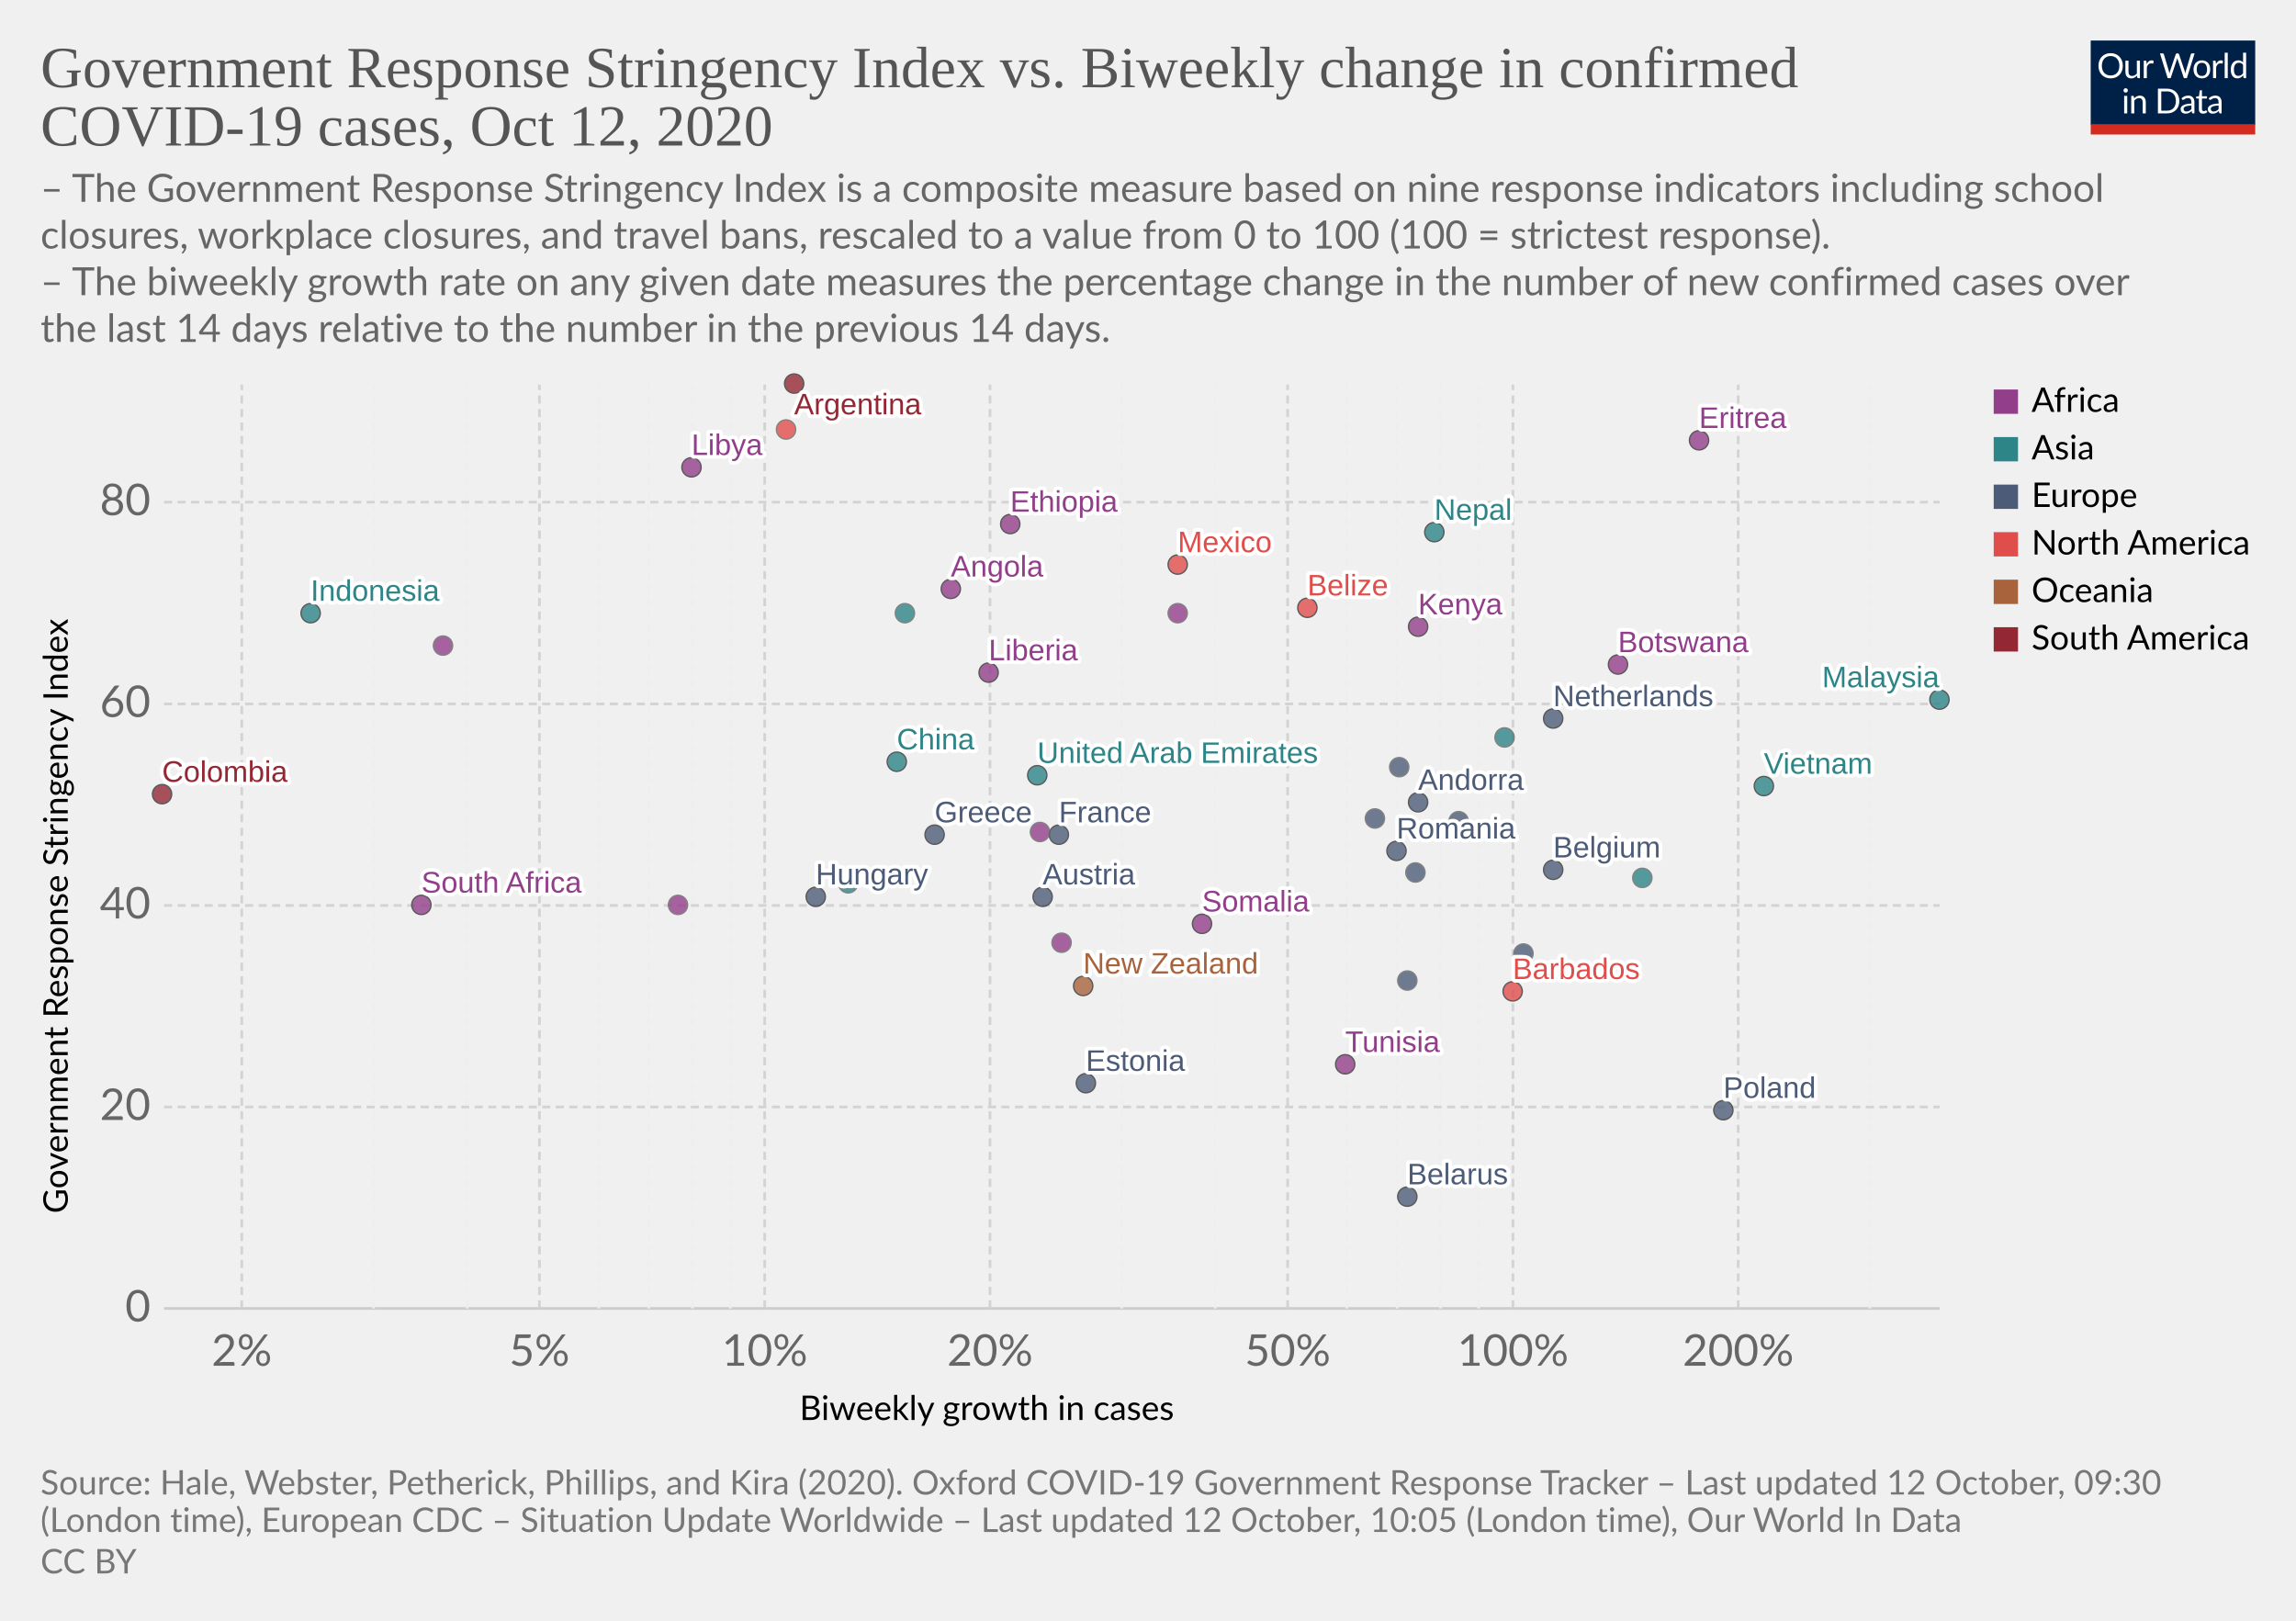
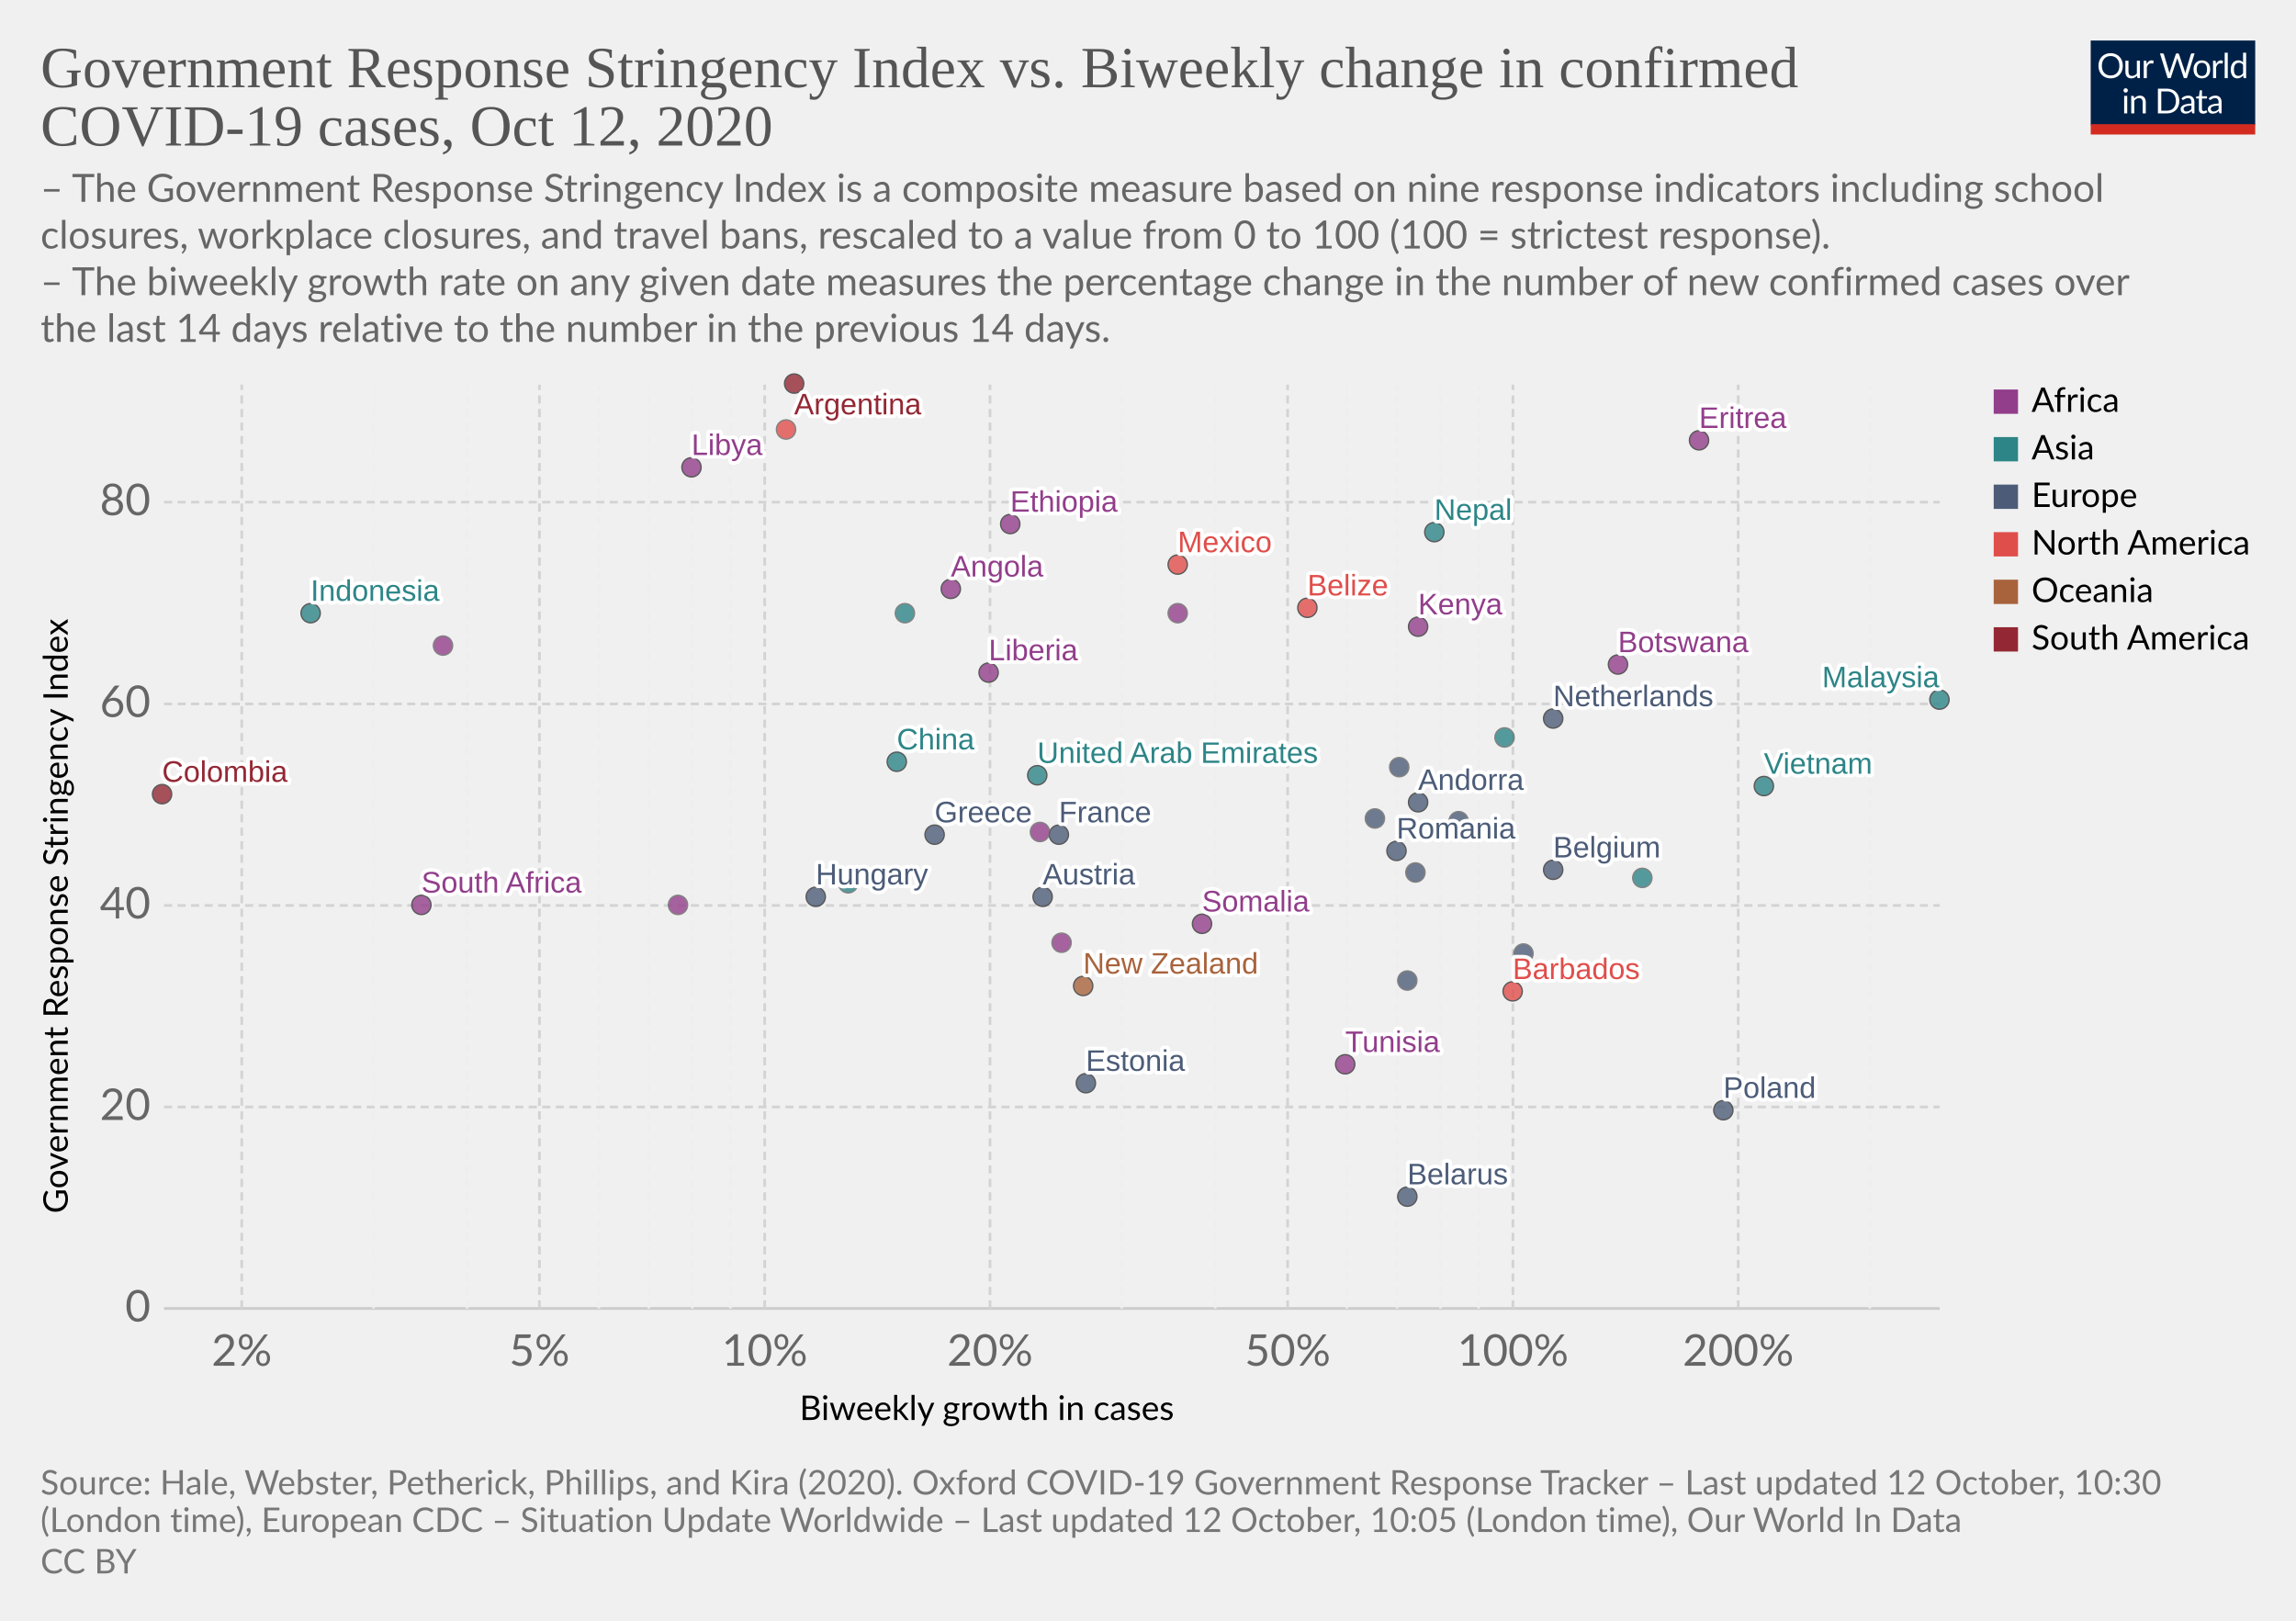
<svg xmlns="http://www.w3.org/2000/svg" version="1.1" style="background-color:#fff;-webkit-font-smoothing:antialiased" width="850" height="600" viewBox="0 0 850 600" font-family="Lato,'Helvetica Neue',Helvetica,Arial,sans-serif" font-size="18" text-rendering="optimizeLegibility">
  <g class="HeaderView">
    <g transform="matrix(.29 0 0 .29 774 15)">
      <svg width="210" height="120" viewBox="0 0 210 120" fill="none">
        <g clip-path="url(#clip0)">
          <path d="M0 0h210v107.89H0V0z" fill="#002147" />
          <path d="M40.98 32.25c0 2.36-.38 4.53-1.12 6.51a14.26 14.26 0 01-8.1 8.4c-1.9.78-4.02 1.17-6.34 1.17a16.6 16.6 0 01-6.33-1.17 14.31 14.31 0 01-8.08-8.4 18.29 18.29 0 01-1.12-6.51c0-2.36.38-4.53 1.12-6.5a14.32 14.32 0 018.07-8.44c1.92-.8 4.03-1.19 6.34-1.19 2.32 0 4.43.4 6.34 1.19 1.92.8 3.56 1.9 4.93 3.34a14.87 14.87 0 013.17 5.1 18.1 18.1 0 011.12 6.5zm-4.38 0c0-1.94-.26-3.68-.8-5.22a10.91 10.91 0 00-2.24-3.89 9.68 9.68 0 00-3.52-2.46 11.95 11.95 0 00-4.62-.86c-1.68 0-3.21.28-4.6.86a9.88 9.88 0 00-3.54 2.46 10.91 10.91 0 00-2.24 3.9c-.53 1.53-.8 3.27-.8 5.2 0 1.94.27 3.68.8 5.22a11.17 11.17 0 002.24 3.9 10.01 10.01 0 003.55 2.44c1.38.56 2.9.83 4.6.83 1.7 0 3.24-.27 4.61-.83a9.8 9.8 0 003.52-2.44 11.17 11.17 0 002.25-3.9c.53-1.54.8-3.28.8-5.21zm26.22-6.54V48H60.5c-.56 0-.9-.27-1.05-.81l-.31-2.4a12.45 12.45 0 01-3.26 2.6c-1.2.64-2.58.96-4.13.96-1.22 0-2.3-.2-3.24-.6a6.52 6.52 0 01-2.33-1.7 7.37 7.37 0 01-1.43-2.67c-.3-1.04-.46-2.2-.46-3.45V25.7h3.91v14.22c0 1.68.38 2.99 1.15 3.91.77.93 1.96 1.39 3.54 1.39 1.16 0 2.24-.27 3.23-.82a10.42 10.42 0 002.8-2.28V25.7h3.91zm8.61 4.47a9.94 9.94 0 012.6-3.56 5.64 5.64 0 013.76-1.3c.47 0 .92.05 1.34.15.44.1.83.27 1.17.49l-.3 2.92c-.09.37-.3.55-.66.55-.2 0-.5-.04-.9-.13a6.21 6.21 0 00-3.24.18c-.54.2-1.03.5-1.47.92-.42.4-.81.9-1.17 1.5-.33.58-.64 1.26-.92 2.02V48H67.7V25.71h2.25c.42 0 .72.08.88.25.16.16.27.44.33.83l.26 3.39zm61.16-13.7L122.75 48h-3.82l-7.99-24.05a21.95 21.95 0 01-.42-1.58 38.36 38.36 0 01-.44 1.58L102.05 48h-3.83L88.4 16.47h3.54c.38 0 .7.1.95.29.26.2.43.43.5.73l6.52 21.9c.1.4.2.83.28 1.28.1.46.2.94.29 1.46l.3-1.46c.12-.47.25-.9.38-1.27l7.41-21.91c.1-.25.26-.48.51-.69.27-.22.58-.33.95-.33h1.23c.38 0 .69.1.92.29.24.2.41.43.53.73l7.4 21.9a28.4 28.4 0 01.68 2.62 29.52 29.52 0 01.52-2.61l6.54-21.91c.07-.27.23-.5.48-.7.27-.21.58-.32.95-.32h3.32zm9.35 8.88c1.63 0 3.1.27 4.4.82a9.43 9.43 0 015.46 5.94c.5 1.4.74 2.98.74 4.73 0 1.76-.25 3.34-.74 4.75a9.43 9.43 0 01-5.46 5.92c-1.3.52-2.77.79-4.4.79-1.64 0-3.12-.27-4.44-.8a9.42 9.42 0 01-3.35-2.3c-.92-1-1.63-2.2-2.13-3.61-.49-1.41-.73-3-.73-4.75s.24-3.33.73-4.73c.5-1.43 1.2-2.64 2.13-3.63a9.4 9.4 0 013.35-2.31c1.32-.55 2.8-.82 4.44-.82zm0 19.89c2.2 0 3.84-.73 4.93-2.2 1.08-1.48 1.63-3.54 1.63-6.18 0-2.66-.55-4.72-1.63-6.2-1.09-1.49-2.73-2.23-4.93-2.23-1.12 0-2.09.2-2.93.57a5.7 5.7 0 00-2.06 1.65 7.5 7.5 0 00-1.24 2.67c-.26 1.04-.4 2.22-.4 3.54 0 2.64.55 4.7 1.64 6.18 1.1 1.47 2.76 2.2 4.99 2.2zm17.97-15.07a9.94 9.94 0 012.6-3.56 5.64 5.64 0 013.76-1.3c.47 0 .91.05 1.34.15.44.1.83.27 1.16.49l-.28 2.92c-.09.37-.31.55-.66.55-.2 0-.5-.04-.9-.13a6.2 6.2 0 00-3.24.18c-.54.2-1.03.5-1.47.92-.43.4-.82.9-1.17 1.5a13.1 13.1 0 00-.92 2.02V48h-3.94V25.71h2.24c.43 0 .72.08.88.25.17.16.28.44.33.83l.27 3.39zm15.04-14.59V48h-3.92V15.6h3.92zm19.55 15.43a6.22 6.22 0 00-2.38-2.05 6.7 6.7 0 00-2.86-.6c-2.07 0-3.66.75-4.77 2.23-1.12 1.48-1.68 3.6-1.68 6.33 0 1.46.13 2.7.38 3.74a7.29 7.29 0 001.1 2.56 4.35 4.35 0 001.78 1.45c.7.3 1.5.46 2.4.46 1.29 0 2.41-.3 3.36-.88a9.6 9.6 0 002.67-2.49V31.02zm3.91-15.43V48h-2.33c-.56 0-.9-.27-1.06-.81l-.35-2.71a12.13 12.13 0 01-3.25 2.77 8.28 8.28 0 01-4.23 1.06 7.31 7.31 0 01-6.14-2.9c-.73-.96-1.3-2.15-1.69-3.57a18.35 18.35 0 01.07-9.48 11.29 11.29 0 011.89-3.7 8.7 8.7 0 017.06-3.34 7.96 7.96 0 016.12 2.62V15.59h3.91zM46.61 70.71V93H42.7V70.71h3.91zm.84-7c0 .39-.08.75-.24 1.09a2.81 2.81 0 01-1.52 1.47 2.67 2.67 0 01-2.16 0 2.9 2.9 0 01-1.45-1.47 2.67 2.67 0 010-2.16c.15-.35.35-.65.6-.9.25-.27.53-.47.85-.62a2.67 2.67 0 012.16 0c.35.15.65.35.9.62.27.25.47.55.62.9.16.34.24.7.24 1.08zm7.97 10.24c.49-.54 1-1.04 1.54-1.48a9.85 9.85 0 013.66-1.84 8.96 8.96 0 015.43.35c.94.4 1.72.97 2.33 1.71a7.36 7.36 0 011.43 2.67c.32 1.04.49 2.19.49 3.45V93h-3.94V78.81c0-1.69-.4-3-1.17-3.92-.76-.93-1.93-1.4-3.5-1.4a6.6 6.6 0 00-3.25.83c-1 .56-1.92 1.31-2.77 2.27V93h-3.94V70.71h2.35c.56 0 .9.28 1.04.82l.3 2.42zm57.7 3.3c0 2.36-.37 4.5-1.11 6.44a14.3 14.3 0 01-3.17 4.98 14.1 14.1 0 01-4.93 3.2c-1.9.76-4.02 1.13-6.33 1.13H85.8V61.47h11.77c2.31 0 4.42.39 6.33 1.15a13.8 13.8 0 018.1 8.18 17.75 17.75 0 011.12 6.45zm-4.37 0c0-1.94-.26-3.67-.8-5.2a10.94 10.94 0 00-2.23-3.87 9.57 9.57 0 00-3.53-2.42 12.23 12.23 0 00-4.61-.83h-7.5v24.62h7.5c1.7 0 3.24-.28 4.61-.84a9.7 9.7 0 003.53-2.4 10.94 10.94 0 002.24-3.87c.53-1.53.8-3.26.8-5.2zm19.8 5.72c-1.8.06-3.34.2-4.62.44-1.26.22-2.3.51-3.1.88-.8.36-1.37.8-1.74 1.3-.35.5-.53 1.05-.53 1.67 0 .58.1 1.1.3 1.52a3 3 0 00.76 1.05c.34.27.73.46 1.17.6.45.11.94.17 1.45.17a7.28 7.28 0 003.5-.81 11.95 11.95 0 002.82-2.2v-4.62zm-12.65-9.11a12.73 12.73 0 013.98-2.66c1.43-.59 3-.88 4.73-.88 1.25 0 2.36.2 3.33.61a6.81 6.81 0 013.94 4.38c.33 1.04.5 2.19.5 3.43V93h-1.74a1.8 1.8 0 01-.88-.18c-.2-.13-.36-.38-.48-.74l-.44-2.12c-.59.55-1.16 1.03-1.72 1.46a9.48 9.48 0 01-3.74 1.7c-.69.15-1.46.23-2.3.23-.87 0-1.69-.12-2.45-.35a5.34 5.34 0 01-3.34-2.93 6.64 6.64 0 01-.49-2.64c0-.88.25-1.72.73-2.53a6.33 6.33 0 012.35-2.17c1.09-.63 2.5-1.15 4.25-1.54 1.75-.41 3.89-.65 6.42-.7v-1.75c0-1.73-.37-3.03-1.12-3.91-.75-.9-1.84-1.34-3.28-1.34-.97 0-1.78.12-2.44.37-.64.23-1.2.5-1.7.81l-1.23.82c-.33.23-.67.35-1 .35-.27 0-.5-.07-.69-.2a2.1 2.1 0 01-.48-.53l-.7-1.25zm27.67 19.5c-1.76 0-3.12-.5-4.07-1.48-.94-.98-1.41-2.4-1.41-4.25V74h-2.68a.9.9 0 01-.6-.2c-.16-.14-.24-.36-.24-.66v-1.56l3.65-.46.9-6.89a.9.9 0 01.29-.52.88.88 0 01.62-.22H142v7.67h6.44V74H142v13.38c0 .94.22 1.63.68 2.09.45.45 1.04.68 1.76.68a3.21 3.21 0 001.85-.53l.55-.35c.16-.12.3-.18.41-.18.2 0 .4.13.55.38l1.15 1.87a7.45 7.45 0 01-2.44 1.5c-.96.35-1.94.52-2.95.52zm19.68-10.4c-1.8.07-3.34.21-4.62.45-1.26.22-2.3.51-3.1.88-.8.36-1.37.8-1.74 1.3-.35.5-.53 1.05-.53 1.67 0 .58.1 1.1.3 1.52.18.42.44.77.76 1.05.34.27.73.46 1.17.6.45.11.94.17 1.45.17a7.3 7.3 0 003.5-.81 12.04 12.04 0 002.82-2.2v-4.62zm-12.65-9.1a12.72 12.72 0 013.99-2.66c1.42-.59 3-.88 4.72-.88 1.25 0 2.36.2 3.33.61a6.81 6.81 0 013.94 4.38c.33 1.04.5 2.19.5 3.43V93h-1.74a1.8 1.8 0 01-.88-.18c-.2-.13-.36-.38-.48-.74l-.44-2.12c-.59.55-1.16 1.03-1.72 1.46a9.48 9.48 0 01-3.74 1.7c-.69.15-1.46.23-2.3.23-.87 0-1.69-.12-2.45-.35a5.33 5.33 0 01-3.34-2.93 6.62 6.62 0 01-.49-2.64c0-.88.25-1.72.73-2.53a6.33 6.33 0 012.35-2.17c1.09-.63 2.5-1.15 4.25-1.54a31.2 31.2 0 016.42-.7v-1.75c0-1.73-.37-3.03-1.12-3.91-.75-.9-1.84-1.34-3.28-1.34-.97 0-1.78.12-2.44.37-.64.23-1.2.5-1.7.81-.46.3-.87.57-1.22.82-.34.23-.68.35-1.02.35-.26 0-.49-.07-.68-.2a1.88 1.88 0 01-.48-.53l-.7-1.25z" fill="#fff" />
          <path fill="#D42B21" d="M0 106.79h210V120H0z" />
        </g>
        <defs>
          <clipPath id="clip0">
            <path fill="#fff" d="M0 0h210v120H0z" />
          </clipPath>
        </defs>
      </svg>
    </g>
    <a href="https://ourworldindata.org/grapher/government-response-stringency-index-vs-biweekly-change-in-confirmed-covid-19-cases?time=latest" target="_blank" rel="noopener" font-family="&quot;Playfair Display&quot;,Georgia,&quot;Times New Roman&quot;,serif">
      <text font-size="21.6" x="15" y="32.3" fill="#555">
        <tspan x="15" y="32.28">Government Response Stringency Index vs. Biweekly change in confirmed</tspan>
        <tspan x="15" y="53.88">COVID-19 cases, Oct 12, 2020</tspan>
      </text>
    </a>
    <text font-size="14.4" x="15" y="74.7" fill="#666">
      <tspan x="15" y="74.72">– The Government Response Stringency Index is a composite measure based on nine response indicators including school</tspan>
      <tspan x="15" y="92">closures, workplace closures, and travel bans, rescaled to a value from 0 to 100 (100 = strictest response).</tspan>
      <tspan x="15" y="109.28"> – The biweekly growth rate on any given date measures the percentage change in the number of new confirmed cases over</tspan>
      <tspan x="15" y="126.56">the last 14 days relative to the number in the previous 14 days.</tspan>
    </text>
  </g>
  <g class="ScatterPlot">
    <g class="DualAxisView">
      <g class="HorizontalAxis">
        <text font-size="12.6" x="296" y="525.7">
          <tspan x="295.99" y="525.68">Biweekly growth in cases</tspan>
        </text>
        <text x="89.5" y="505.6" fill="#666" text-anchor="middle" font-size="16.2">2%</text>
        <text x="199.7" y="505.6" fill="#666" text-anchor="middle" font-size="16.2">5%</text>
        <text x="283.1" y="505.6" fill="#666" text-anchor="middle" font-size="16.2">10%</text>
        <text x="366.5" y="505.6" fill="#666" text-anchor="middle" font-size="16.2">20%</text>
        <text x="476.7" y="505.6" fill="#666" text-anchor="middle" font-size="16.2">50%</text>
        <text x="560.1" y="505.6" fill="#666" text-anchor="middle" font-size="16.2">100%</text>
        <text x="643.5" y="505.6" fill="#666" text-anchor="middle" font-size="16.2">200%</text>
      </g>
      <g class="VerticalAxis">
        <text font-size="12.6" x="-449.2" y="25.1" transform="rotate(-90)">
          <tspan x="-449.2" y="25.08">Government Response Stringency Index</tspan>
        </text>
        <text x="55.74" y="484.4" fill="#666" dominant-baseline="middle" text-anchor="end" font-size="16.2">0</text>
        <text x="55.74" y="409.8" fill="#666" dominant-baseline="middle" text-anchor="end" font-size="16.2">20</text>
        <text x="55.74" y="335.2" fill="#666" dominant-baseline="middle" text-anchor="end" font-size="16.2">40</text>
        <text x="55.74" y="260.6" fill="#666" dominant-baseline="middle" text-anchor="end" font-size="16.2">60</text>
        <text x="55.74" y="185.9" fill="#666" dominant-baseline="middle" text-anchor="end" font-size="16.2">80</text>
      </g>
      <g class="AxisGridLines horizontalLines">
        <path stroke="#ccc" d="M60.74 484.4h657.35" />
        <path stroke="#d3d3d3" stroke-dasharray="3,2" d="M60.74 409.8h657.35M60.74 335.2h657.35M60.74 260.6h657.35M60.74 185.9h657.35" />
      </g>
      <g class="AxisGridLines verticalLines" stroke-dasharray="3,2">
        <path stroke="#d3d3d3" d="M89.5 484.4v-342" />
        <path stroke="#eee" d="M138.3 484.4v-342M172.9 484.4v-342" />
        <path stroke="#d3d3d3" d="M199.7 484.4v-342" />
        <path stroke="#eee" d="M221.7 484.4v-342M240.2 484.4v-342M256.3 484.4v-342M270.4 484.4v-342" />
        <path stroke="#d3d3d3" d="M283.1 484.4v-342M366.5 484.4v-342" />
        <path stroke="#eee" d="M415.3 484.4v-342M449.9 484.4v-342" />
        <path stroke="#d3d3d3" d="M476.7 484.4v-342" />
        <path stroke="#eee" d="M498.6 484.4v-342M517.2 484.4v-342M533.3 484.4v-342M547.4 484.4v-342" />
        <path stroke="#d3d3d3" d="M560.1 484.4v-342M643.5 484.4v-342" />
        <path stroke="#eee" d="M692.2 484.4v-342" />
      </g>
    </g>
    <g class="PointsWithLabels clickable" clip-path="url(#a)" font-family="Arial, sans-serif">
      <path fill="rgba(255,255,255,0)" d="M60.74 142.4h657.35v342H60.74z" />
      <defs>
        <clipPath id="a">
          <path d="M50.74 132.4h677.35v362H50.74z" />
        </clipPath>
      </defs>
      <g class="key-France_0">
        <circle cx="392" cy="309" r="3.57" fill="#4C5C78" opacity=".8" stroke="#333" stroke-width=".5" />
      </g>
      <g class="key-Belgium_0">
        <circle cx="575" cy="322" r="3.57" fill="#4C5C78" opacity=".8" stroke="#333" stroke-width=".5" />
      </g>
      <g class="key-Netherlands_0">
        <circle cx="575" cy="266" r="3.57" fill="#4C5C78" opacity=".8" stroke="#333" stroke-width=".5" />
      </g>
      <g class="key-Switzerland_0">
        <circle cx="524" cy="323" r="3.57" fill="#4C5C78" opacity=".8" stroke="#666" stroke-width=".5" />
      </g>
      <g class="key-Poland_0">
        <circle cx="638" cy="411" r="3.57" fill="#4C5C78" opacity=".8" stroke="#333" stroke-width=".5" />
      </g>
      <g class="key-Andorra_0">
        <circle cx="525" cy="297" r="3.57" fill="#4C5C78" opacity=".8" stroke="#333" stroke-width=".5" />
      </g>
      <g class="key-Angola_0">
        <circle cx="352" cy="218" r="3.57" fill="#923E8B" opacity=".8" stroke="#333" stroke-width=".5" />
      </g>
      <g class="key-Argentina_0">
        <circle cx="294" cy="142" r="3.57" fill="#932834" opacity=".8" stroke="#333" stroke-width=".5" />
      </g>
      <g class="key-Austria_0">
        <circle cx="386" cy="332" r="3.57" fill="#4C5C78" opacity=".8" stroke="#333" stroke-width=".5" />
      </g>
      <g class="key-Azerbaijan_0">
        <circle cx="335" cy="227" r="3.57" fill="#2D8587" opacity=".8" stroke="#666" stroke-width=".5" />
      </g>
      <g class="key-Kenya_0">
        <circle cx="525" cy="232" r="3.57" fill="#923E8B" opacity=".8" stroke="#333" stroke-width=".5" />
      </g>
      <g class="key-Indonesia_0">
        <circle cx="115" cy="227" r="3.57" fill="#2D8587" opacity=".8" stroke="#333" stroke-width=".5" />
      </g>
      <g class="key-Hungary_0">
        <circle cx="302" cy="332" r="3.57" fill="#4C5C78" opacity=".8" stroke="#333" stroke-width=".5" />
      </g>
      <g class="key-Greece_0">
        <circle cx="346" cy="309" r="3.57" fill="#4C5C78" opacity=".8" stroke="#333" stroke-width=".5" />
      </g>
      <g class="key-Barbados_0">
        <circle cx="560" cy="367" r="3.57" fill="#E04E4B" opacity=".8" stroke="#333" stroke-width=".5" />
      </g>
      <g class="key-Belarus_0">
        <circle cx="521" cy="443" r="3.57" fill="#4C5C78" opacity=".8" stroke="#333" stroke-width=".5" />
      </g>
      <g class="key-Belize_0">
        <circle cx="484" cy="225" r="3.57" fill="#E04E4B" opacity=".8" stroke="#333" stroke-width=".5" />
      </g>
      <g class="key-Botswana_0">
        <circle cx="599" cy="246" r="3.57" fill="#923E8B" opacity=".8" stroke="#333" stroke-width=".5" />
      </g>
      <g class="key-Bulgaria_0">
        <circle cx="564" cy="353" r="3.57" fill="#4C5C78" opacity=".8" stroke="#666" stroke-width=".5" />
      </g>
      <g class="key-Cape-Verde_0">
        <circle cx="436" cy="227" r="3.57" fill="#923E8B" opacity=".8" stroke="#666" stroke-width=".5" />
      </g>
      <g class="key-Panama_0">
        <circle cx="291" cy="159" r="3.57" fill="#E04E4B" opacity=".8" stroke="#666" stroke-width=".5" />
      </g>
      <g class="key-New-Zealand_0">
        <circle cx="401" cy="365" r="3.57" fill="#A8633C" opacity=".8" stroke="#333" stroke-width=".5" />
      </g>
      <g class="key-Nepal_0">
        <circle cx="531" cy="197" r="3.57" fill="#2D8587" opacity=".8" stroke="#333" stroke-width=".5" />
      </g>
      <g class="key-Morocco_0">
        <circle cx="164" cy="239" r="3.57" fill="#923E8B" opacity=".8" stroke="#666" stroke-width=".5" />
      </g>
      <g class="key-Mongolia_0">
        <circle cx="608" cy="325" r="3.57" fill="#2D8587" opacity=".8" stroke="#666" stroke-width=".5" />
      </g>
      <g class="key-Mexico_0">
        <circle cx="436" cy="209" r="3.57" fill="#E04E4B" opacity=".8" stroke="#333" stroke-width=".5" />
      </g>
      <g class="key-Mali_0">
        <circle cx="385" cy="308" r="3.57" fill="#923E8B" opacity=".8" stroke="#666" stroke-width=".5" />
      </g>
      <g class="key-Malaysia_0">
        <circle cx="718" cy="259" r="3.57" fill="#2D8587" opacity=".8" stroke="#333" stroke-width=".5" />
      </g>
      <g class="key-Lithuania_0">
        <circle cx="509" cy="303" r="3.57" fill="#4C5C78" opacity=".8" stroke="#666" stroke-width=".5" />
      </g>
      <g class="key-Libya_0">
        <circle cx="256" cy="173" r="3.57" fill="#923E8B" opacity=".8" stroke="#333" stroke-width=".5" />
      </g>
      <g class="key-Liberia_0">
        <circle cx="366" cy="249" r="3.57" fill="#923E8B" opacity=".8" stroke="#333" stroke-width=".5" />
      </g>
      <g class="key-Seychelles_0">
        <circle cx="393" cy="349" r="3.57" fill="#923E8B" opacity=".8" stroke="#666" stroke-width=".5" />
      </g>
      <g class="key-Tunisia_0">
        <circle cx="498" cy="394" r="3.57" fill="#923E8B" opacity=".8" stroke="#333" stroke-width=".5" />
      </g>
      <g class="key-United-Arab-Emirates_0">
        <circle cx="384" cy="287" r="3.57" fill="#2D8587" opacity=".8" stroke="#333" stroke-width=".5" />
      </g>
      <g class="key-Syria_0">
        <circle cx="314" cy="327" r="3.57" fill="#2D8587" opacity=".8" stroke="#666" stroke-width=".5" />
      </g>
      <g class="key-South-Africa_0">
        <circle cx="156" cy="335" r="3.57" fill="#923E8B" opacity=".8" stroke="#333" stroke-width=".5" />
      </g>
      <g class="key-Somalia_0">
        <circle cx="445" cy="342" r="3.57" fill="#923E8B" opacity=".8" stroke="#333" stroke-width=".5" />
      </g>
      <g class="key-Vietnam_0">
        <circle cx="653" cy="291" r="3.57" fill="#2D8587" opacity=".8" stroke="#333" stroke-width=".5" />
      </g>
      <g class="key-Romania_0">
        <circle cx="517" cy="315" r="3.57" fill="#4C5C78" opacity=".8" stroke="#333" stroke-width=".5" />
      </g>
      <g class="key-Georgia_0">
        <circle cx="557" cy="273" r="3.57" fill="#2D8587" opacity=".8" stroke="#666" stroke-width=".5" />
      </g>
      <g class="key-Finland_0">
        <circle cx="521" cy="363" r="3.57" fill="#4C5C78" opacity=".8" stroke="#666" stroke-width=".5" />
      </g>
      <g class="key-Estonia_0">
        <circle cx="402" cy="401" r="3.57" fill="#4C5C78" opacity=".8" stroke="#333" stroke-width=".5" />
      </g>
      <g class="key-Eritrea_0">
        <circle cx="629" cy="163" r="3.57" fill="#923E8B" opacity=".8" stroke="#333" stroke-width=".5" />
      </g>
      <g class="key-Ethiopia_0">
        <circle cx="374" cy="194" r="3.57" fill="#923E8B" opacity=".8" stroke="#333" stroke-width=".5" />
      </g>
      <g class="key-Czech-Republic_0">
        <circle cx="540" cy="304" r="3.57" fill="#4C5C78" opacity=".8" stroke="#666" stroke-width=".5" />
      </g>
      <g class="key-Cyprus_0">
        <circle cx="518" cy="284" r="3.57" fill="#4C5C78" opacity=".8" stroke="#666" stroke-width=".5" />
      </g>
      <g class="key-Democratic-Republic-of-Congo_0">
        <circle cx="251" cy="335" r="3.57" fill="#923E8B" opacity=".8" stroke="#666" stroke-width=".5" />
      </g>
      <g class="key-Colombia_0">
        <circle cx="60" cy="294" r="3.57" fill="#932834" opacity=".8" stroke="#333" stroke-width=".5" />
      </g>
      <g class="key-China_0">
        <circle cx="332" cy="282" r="3.57" fill="#2D8587" opacity=".8" stroke="#333" stroke-width=".5" />
      </g>
      <g class="backgroundLabels" fill="#333" font-size="11" font-weight="400">
        <text x="392" y="304.43" fill="#fff" stroke="#fff" stroke-linecap="round" stroke-linejoin="round" stroke-width=".25em">France</text>
        <text x="392" y="304.43" fill="#4C5C78">France</text>
        <text x="575" y="317.43" fill="#fff" stroke="#fff" stroke-linecap="round" stroke-linejoin="round" stroke-width=".25em">Belgium</text>
        <text x="575" y="317.43" fill="#4C5C78">Belgium</text>
        <text x="575" y="261.43" fill="#fff" stroke="#fff" stroke-linecap="round" stroke-linejoin="round" stroke-width=".25em">Netherlands</text>
        <text x="575" y="261.43" fill="#4C5C78">Netherlands</text>
        <text x="638" y="406.43" fill="#fff" stroke="#fff" stroke-linecap="round" stroke-linejoin="round" stroke-width=".25em">Poland</text>
        <text x="638" y="406.43" fill="#4C5C78">Poland</text>
        <text x="525" y="292.43" fill="#fff" stroke="#fff" stroke-linecap="round" stroke-linejoin="round" stroke-width=".25em">Andorra</text>
        <text x="525" y="292.43" fill="#4C5C78">Andorra</text>
        <text x="352" y="213.43" fill="#fff" stroke="#fff" stroke-linecap="round" stroke-linejoin="round" stroke-width=".25em">Angola</text>
        <text x="352" y="213.43" fill="#923E8B">Angola</text>
        <text x="294" y="153.4" fill="#fff" stroke="#fff" stroke-linecap="round" stroke-linejoin="round" stroke-width=".25em">Argentina</text>
        <text x="294" y="153.4" fill="#932834">Argentina</text>
        <text x="386" y="327.43" fill="#fff" stroke="#fff" stroke-linecap="round" stroke-linejoin="round" stroke-width=".25em">Austria</text>
        <text x="386" y="327.43" fill="#4C5C78">Austria</text>
        <text x="525" y="227.43" fill="#fff" stroke="#fff" stroke-linecap="round" stroke-linejoin="round" stroke-width=".25em">Kenya</text>
        <text x="525" y="227.43" fill="#923E8B">Kenya</text>
        <text x="115" y="222.43" fill="#fff" stroke="#fff" stroke-linecap="round" stroke-linejoin="round" stroke-width=".25em">Indonesia</text>
        <text x="115" y="222.43" fill="#2D8587">Indonesia</text>
        <text x="302" y="327.43" fill="#fff" stroke="#fff" stroke-linecap="round" stroke-linejoin="round" stroke-width=".25em">Hungary</text>
        <text x="302" y="327.43" fill="#4C5C78">Hungary</text>
        <text x="346" y="304.43" fill="#fff" stroke="#fff" stroke-linecap="round" stroke-linejoin="round" stroke-width=".25em">Greece</text>
        <text x="346" y="304.43" fill="#4C5C78">Greece</text>
        <text x="560" y="362.43" fill="#fff" stroke="#fff" stroke-linecap="round" stroke-linejoin="round" stroke-width=".25em">Barbados</text>
        <text x="560" y="362.43" fill="#E04E4B">Barbados</text>
        <text x="521" y="438.43" fill="#fff" stroke="#fff" stroke-linecap="round" stroke-linejoin="round" stroke-width=".25em">Belarus</text>
        <text x="521" y="438.43" fill="#4C5C78">Belarus</text>
        <text x="484" y="220.43" fill="#fff" stroke="#fff" stroke-linecap="round" stroke-linejoin="round" stroke-width=".25em">Belize</text>
        <text x="484" y="220.43" fill="#E04E4B">Belize</text>
        <text x="599" y="241.43" fill="#fff" stroke="#fff" stroke-linecap="round" stroke-linejoin="round" stroke-width=".25em">Botswana</text>
        <text x="599" y="241.43" fill="#923E8B">Botswana</text>
        <text x="401" y="360.43" fill="#fff" stroke="#fff" stroke-linecap="round" stroke-linejoin="round" stroke-width=".25em">New Zealand</text>
        <text x="401" y="360.43" fill="#A8633C">New Zealand</text>
        <text x="531" y="192.43" fill="#fff" stroke="#fff" stroke-linecap="round" stroke-linejoin="round" stroke-width=".25em">Nepal</text>
        <text x="531" y="192.43" fill="#2D8587">Nepal</text>
        <text x="436" y="204.43" fill="#fff" stroke="#fff" stroke-linecap="round" stroke-linejoin="round" stroke-width=".25em">Mexico</text>
        <text x="436" y="204.43" fill="#E04E4B">Mexico</text>
        <text x="674.55" y="254.43" fill="#fff" stroke="#fff" stroke-linecap="round" stroke-linejoin="round" stroke-width=".25em">Malaysia</text>
        <text x="674.55" y="254.43" fill="#2D8587">Malaysia</text>
        <text x="256" y="168.43" fill="#fff" stroke="#fff" stroke-linecap="round" stroke-linejoin="round" stroke-width=".25em">Libya</text>
        <text x="256" y="168.43" fill="#923E8B">Libya</text>
        <text x="366" y="244.43" fill="#fff" stroke="#fff" stroke-linecap="round" stroke-linejoin="round" stroke-width=".25em">Liberia</text>
        <text x="366" y="244.43" fill="#923E8B">Liberia</text>
        <text x="498" y="389.43" fill="#fff" stroke="#fff" stroke-linecap="round" stroke-linejoin="round" stroke-width=".25em">Tunisia</text>
        <text x="498" y="389.43" fill="#923E8B">Tunisia</text>
        <text x="384" y="282.43" fill="#fff" stroke="#fff" stroke-linecap="round" stroke-linejoin="round" stroke-width=".25em">United Arab Emirates</text>
        <text x="384" y="282.43" fill="#2D8587">United Arab Emirates</text>
        <text x="156" y="330.43" fill="#fff" stroke="#fff" stroke-linecap="round" stroke-linejoin="round" stroke-width=".25em">South Africa</text>
        <text x="156" y="330.43" fill="#923E8B">South Africa</text>
        <text x="445" y="337.43" fill="#fff" stroke="#fff" stroke-linecap="round" stroke-linejoin="round" stroke-width=".25em">Somalia</text>
        <text x="445" y="337.43" fill="#923E8B">Somalia</text>
        <text x="653" y="286.43" fill="#fff" stroke="#fff" stroke-linecap="round" stroke-linejoin="round" stroke-width=".25em">Vietnam</text>
        <text x="653" y="286.43" fill="#2D8587">Vietnam</text>
        <text x="517" y="310.43" fill="#fff" stroke="#fff" stroke-linecap="round" stroke-linejoin="round" stroke-width=".25em">Romania</text>
        <text x="517" y="310.43" fill="#4C5C78">Romania</text>
        <text x="402" y="396.43" fill="#fff" stroke="#fff" stroke-linecap="round" stroke-linejoin="round" stroke-width=".25em">Estonia</text>
        <text x="402" y="396.43" fill="#4C5C78">Estonia</text>
        <text x="629" y="158.43" fill="#fff" stroke="#fff" stroke-linecap="round" stroke-linejoin="round" stroke-width=".25em">Eritrea</text>
        <text x="629" y="158.43" fill="#923E8B">Eritrea</text>
        <text x="374" y="189.43" fill="#fff" stroke="#fff" stroke-linecap="round" stroke-linejoin="round" stroke-width=".25em">Ethiopia</text>
        <text x="374" y="189.43" fill="#923E8B">Ethiopia</text>
        <text x="60" y="289.43" fill="#fff" stroke="#fff" stroke-linecap="round" stroke-linejoin="round" stroke-width=".25em">Colombia</text>
        <text x="60" y="289.43" fill="#932834">Colombia</text>
        <text x="332" y="277.43" fill="#fff" stroke="#fff" stroke-linecap="round" stroke-linejoin="round" stroke-width=".25em">China</text>
        <text x="332" y="277.43" fill="#2D8587">China</text>
      </g>
    </g>
    <g class="ScatterColorLegend clickable" cursor="pointer">
      <g class="legendMark">
        <path fill="#923E8B" d="M738.09 144.2h9v9h-9z" />
        <text font-size="12.6" x="752.1" y="152.5">
          <tspan x="752.09" y="152.48">Africa</tspan>
        </text>
      </g>
      <g class="legendMark">
        <path fill="#2D8587" d="M738.09 161.8h9v9h-9z" />
        <text font-size="12.6" x="752.1" y="170.1">
          <tspan x="752.09" y="170.08">Asia</tspan>
        </text>
      </g>
      <g class="legendMark">
        <path fill="#4C5C78" d="M738.09 179.4h9v9h-9z" />
        <text font-size="12.6" x="752.1" y="187.7">
          <tspan x="752.09" y="187.68">Europe</tspan>
        </text>
      </g>
      <g class="legendMark">
        <path fill="#E04E4B" d="M738.09 197h9v9h-9z" />
        <text font-size="12.6" x="752.1" y="205.3">
          <tspan x="752.09" y="205.28">North America</tspan>
        </text>
      </g>
      <g class="legendMark">
        <path fill="#A8633C" d="M738.09 214.6h9v9h-9z" />
        <text font-size="12.6" x="752.1" y="222.9">
          <tspan x="752.09" y="222.88">Oceania</tspan>
        </text>
      </g>
      <g class="legendMark">
        <path fill="#932834" d="M738.09 232.2h9v9h-9z" />
        <text font-size="12.6" x="752.1" y="240.5">
          <tspan x="752.09" y="240.48">South America</tspan>
        </text>
      </g>
    </g>
  </g>
  <g class="SourcesFooter" fill="#777">
    <g class="clickable" fill="#777">
      <text font-size="12.6" x="15" y="553.3">
-         <tspan x="15" y="553.28">Source: Hale, Webster, Petherick, Phillips, and Kira (2020). Oxford COVID-19 Government Response Tracker – Last updated 12 October, 09:30</tspan>
+         <tspan x="15" y="553.28">Source: Hale, Webster, Petherick, Phillips, and Kira (2020). Oxford COVID-19 Government Response Tracker – Last updated 12 October, 10:30</tspan>
        <tspan x="15" y="567.14">(London time), European CDC – Situation Update Worldwide – Last updated 12 October, 10:05 (London time), Our World In Data</tspan>
      </text>
    </g>
    <text font-size="12.6" x="15" y="582.5">
      <tspan x="15" y="582.48">
        <a class="cclogo" href="http://creativecommons.org/licenses/by/4.0/deed.en_US" target="_blank" fill="#777">CC BY</a>
      </tspan>
    </text>
  </g>
</svg>
